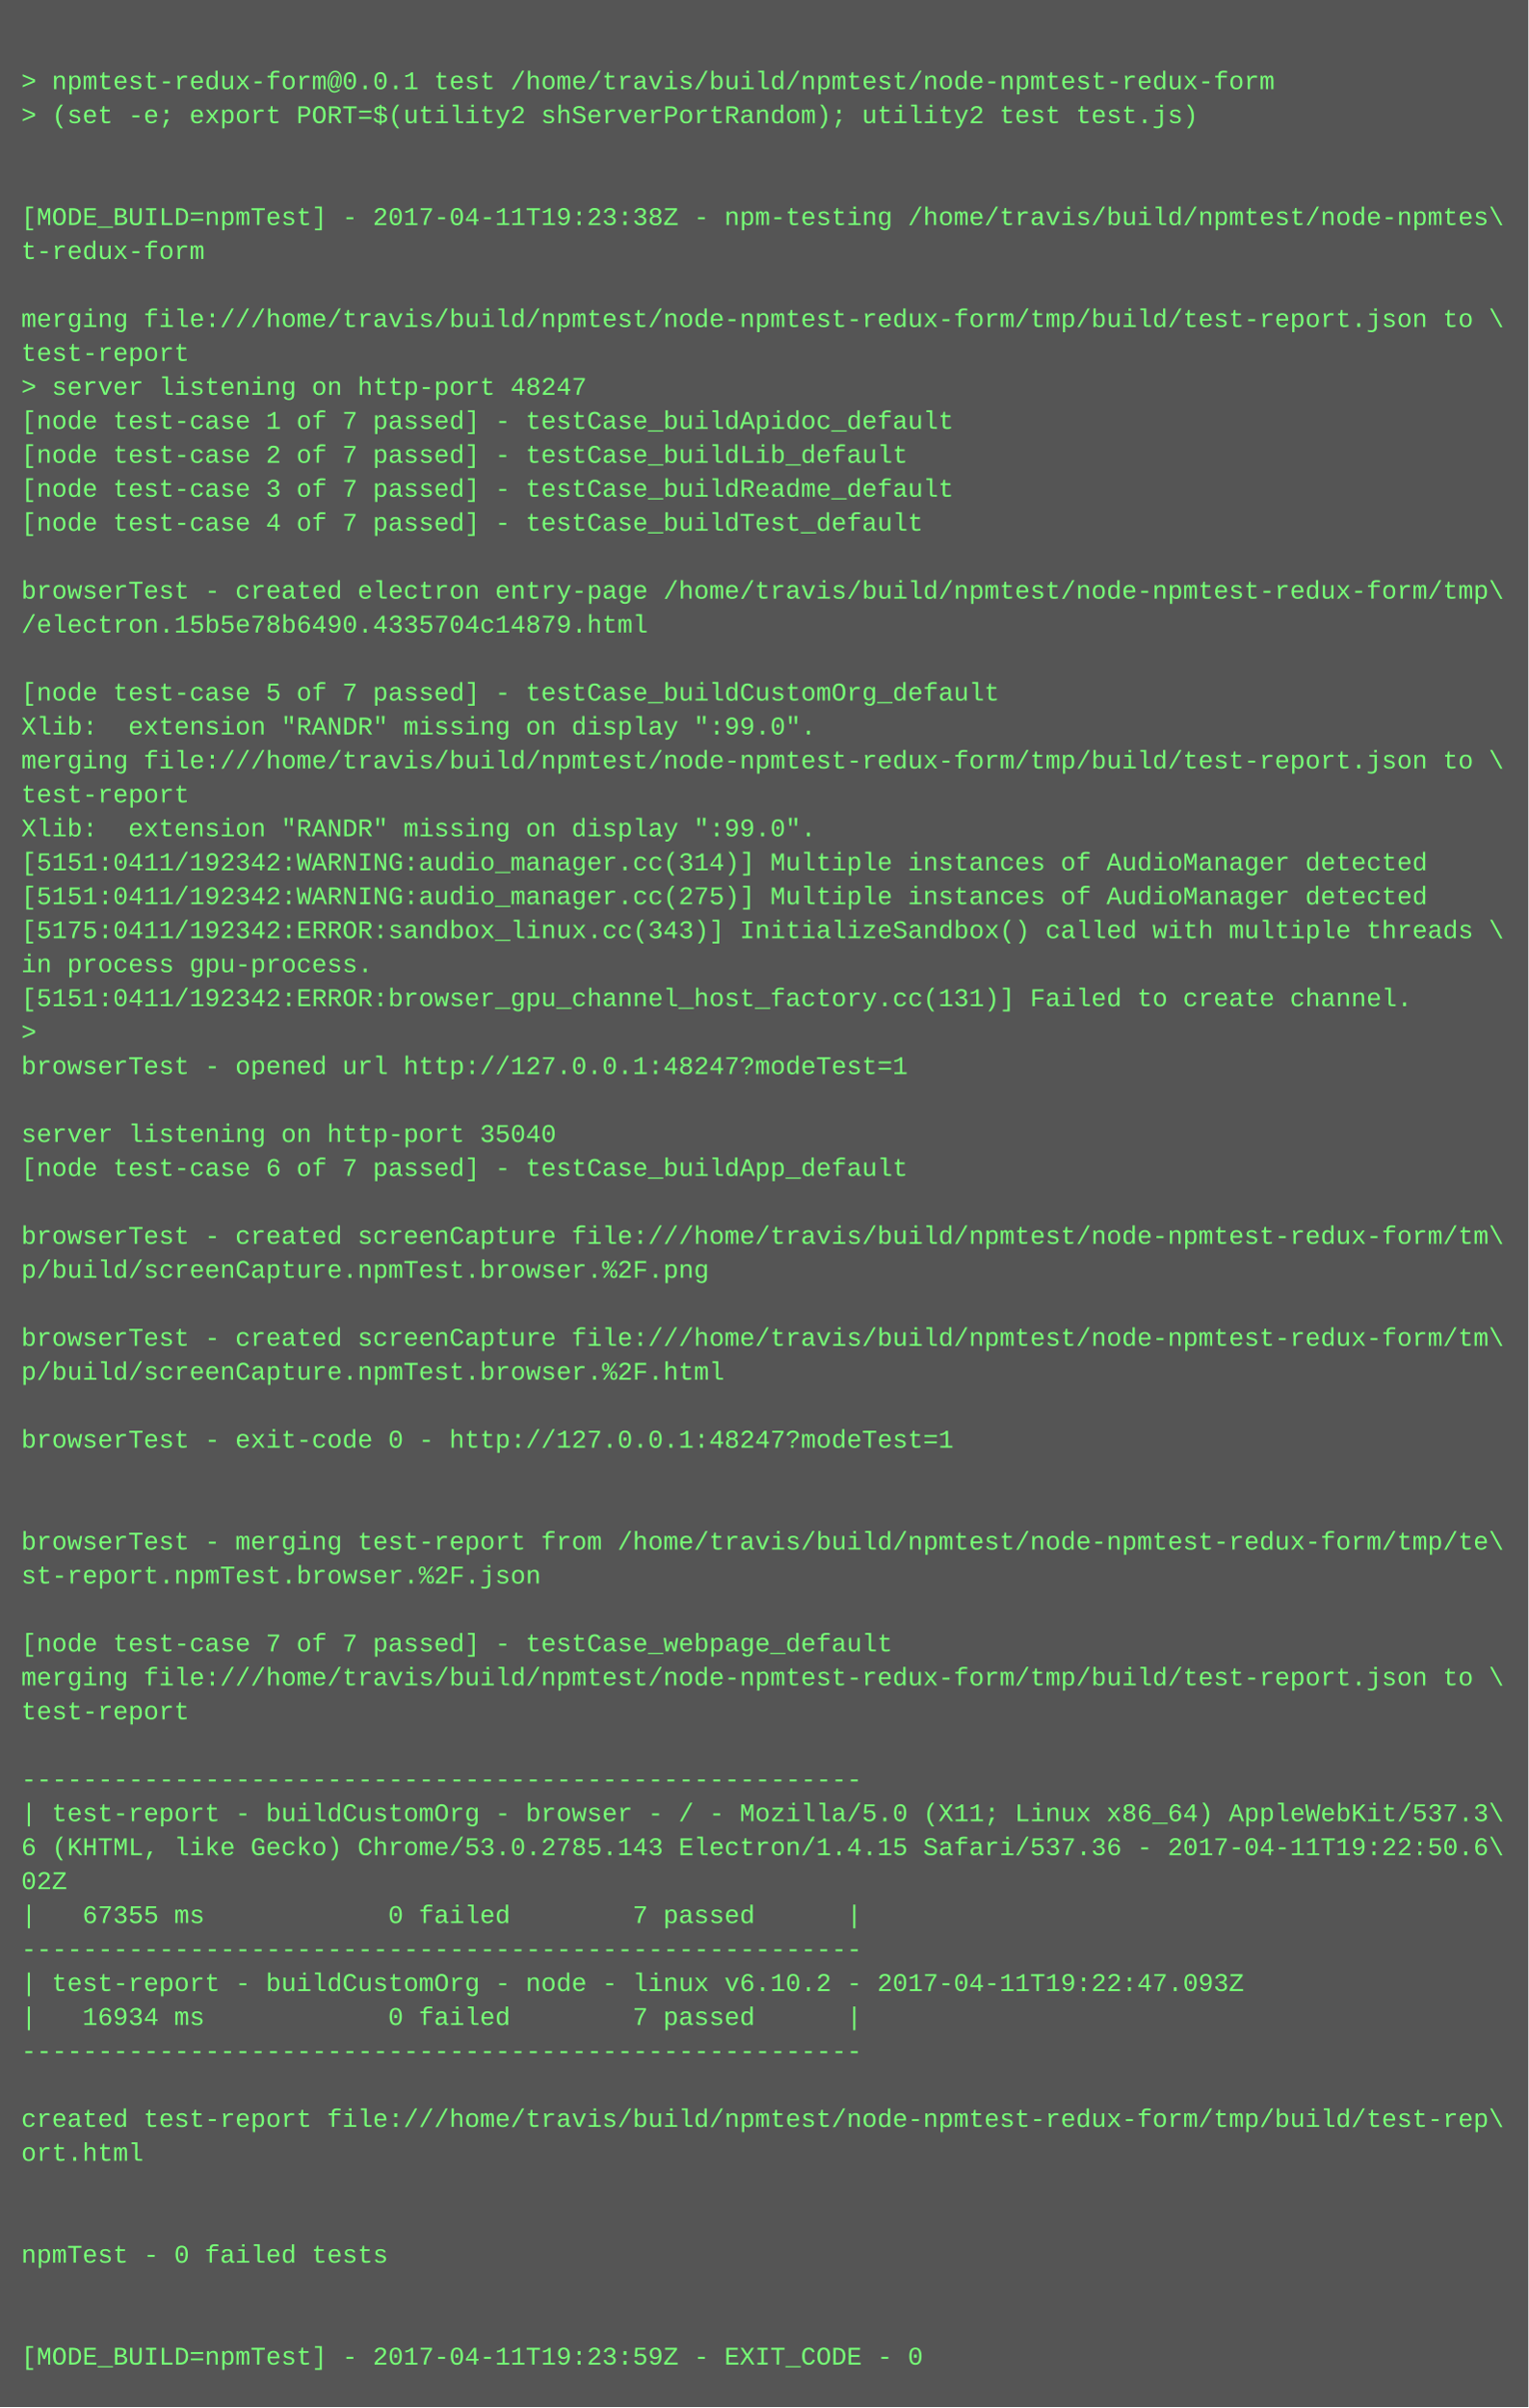
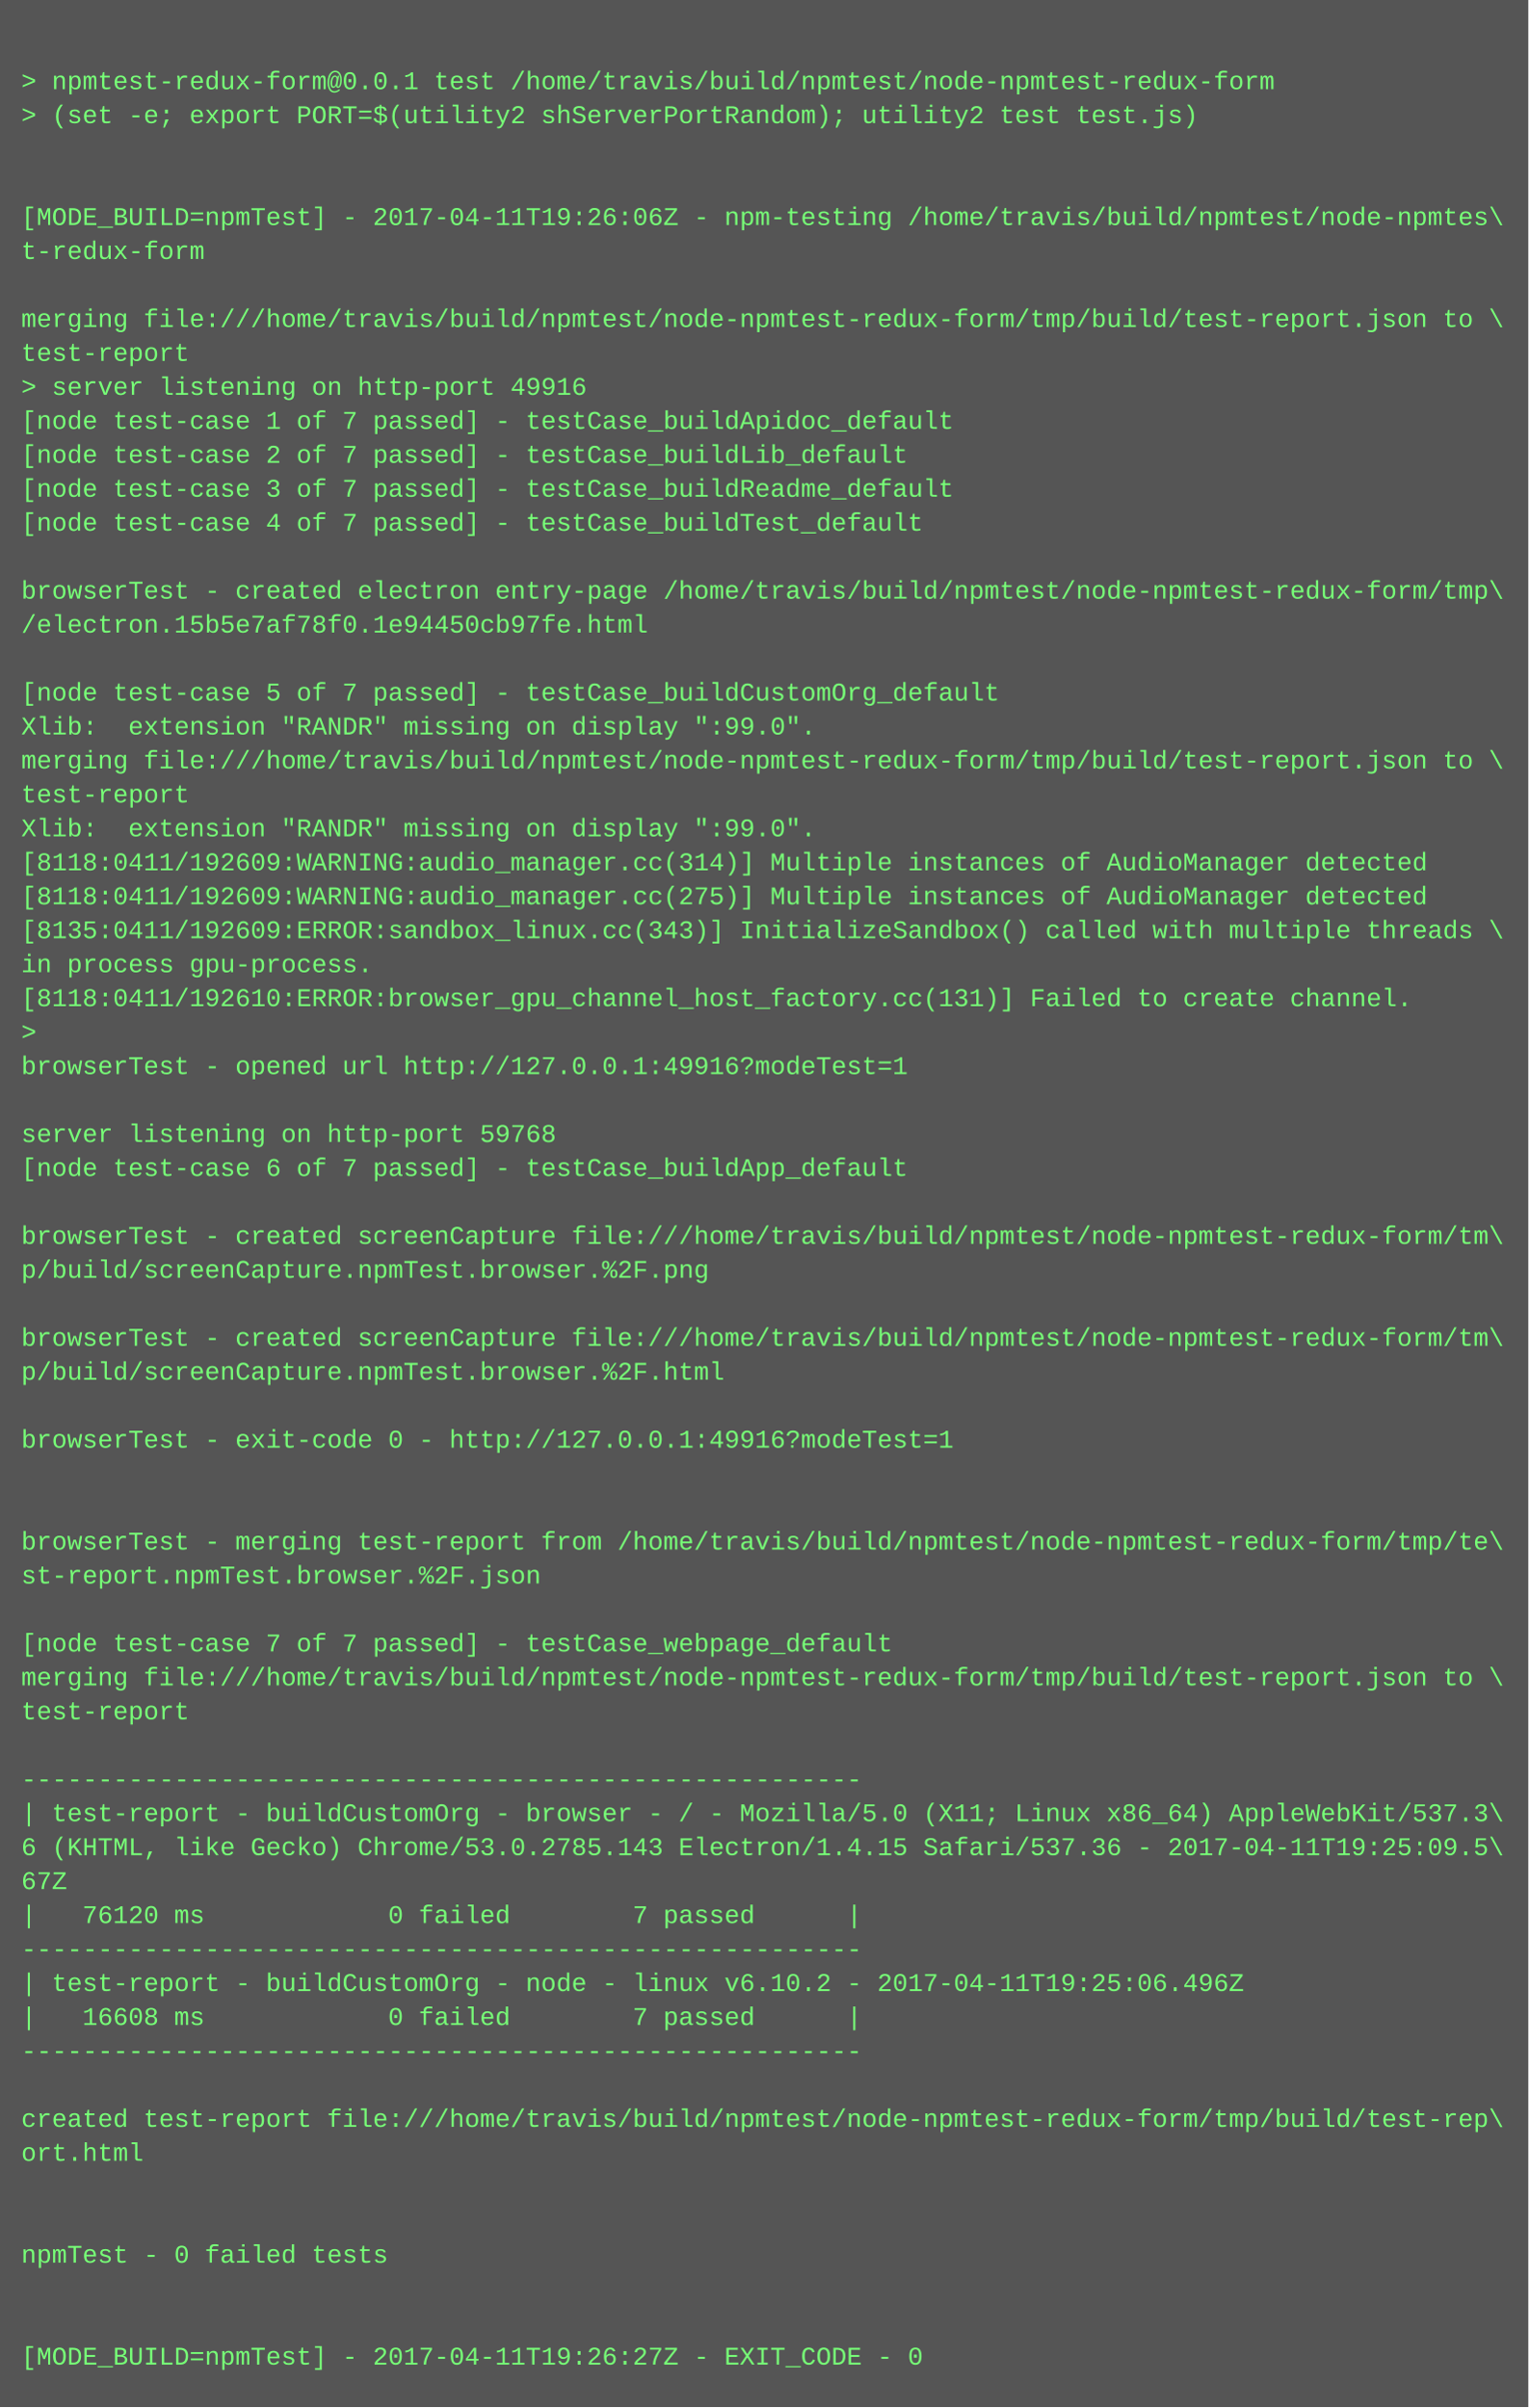
<svg xmlns="http://www.w3.org/2000/svg" height="1134" width="720">
  <rect height="1134" fill="#555" width="720" />
  <text fill="#7f7" font-family="Courier New" font-size="12" xml:space="preserve">
    <tspan x="10" y="26" />
    <tspan x="10" y="42">&gt; npmtest-redux-form@0.0.1 test /home/travis/build/npmtest/node-npmtest-redux-form</tspan>
    <tspan x="10" y="58">&gt; (set -e; export PORT=$(utility2 shServerPortRandom); utility2 test test.js)</tspan>
    <tspan x="10" y="74" />
    <tspan x="10" y="90" />
-     <tspan x="10" y="106">[MODE_BUILD=npmTest] - 2017-04-11T19:23:38Z - npm-testing /home/travis/build/npmtest/node-npmtes\</tspan>
+     <tspan x="10" y="106">[MODE_BUILD=npmTest] - 2017-04-11T19:26:06Z - npm-testing /home/travis/build/npmtest/node-npmtes\</tspan>
    <tspan x="10" y="122">t-redux-form</tspan>
    <tspan x="10" y="138" />
    <tspan x="10" y="154">merging file:///home/travis/build/npmtest/node-npmtest-redux-form/tmp/build/test-report.json to \</tspan>
    <tspan x="10" y="170">test-report</tspan>
-     <tspan x="10" y="186">&gt; server listening on http-port 48247</tspan>
+     <tspan x="10" y="186">&gt; server listening on http-port 49916</tspan>
    <tspan x="10" y="202">[node test-case 1 of 7 passed] - testCase_buildApidoc_default</tspan>
    <tspan x="10" y="218">[node test-case 2 of 7 passed] - testCase_buildLib_default</tspan>
    <tspan x="10" y="234">[node test-case 3 of 7 passed] - testCase_buildReadme_default</tspan>
    <tspan x="10" y="250">[node test-case 4 of 7 passed] - testCase_buildTest_default</tspan>
    <tspan x="10" y="266" />
    <tspan x="10" y="282">browserTest - created electron entry-page /home/travis/build/npmtest/node-npmtest-redux-form/tmp\</tspan>
-     <tspan x="10" y="298">/electron.15b5e78b6490.4335704c14879.html</tspan>
+     <tspan x="10" y="298">/electron.15b5e7af78f0.1e94450cb97fe.html</tspan>
    <tspan x="10" y="314" />
    <tspan x="10" y="330">[node test-case 5 of 7 passed] - testCase_buildCustomOrg_default</tspan>
    <tspan x="10" y="346">Xlib:  extension "RANDR" missing on display ":99.0".</tspan>
    <tspan x="10" y="362">merging file:///home/travis/build/npmtest/node-npmtest-redux-form/tmp/build/test-report.json to \</tspan>
    <tspan x="10" y="378">test-report</tspan>
    <tspan x="10" y="394">Xlib:  extension "RANDR" missing on display ":99.0".</tspan>
-     <tspan x="10" y="410">[5151:0411/192342:WARNING:audio_manager.cc(314)] Multiple instances of AudioManager detected</tspan>
-     <tspan x="10" y="426">[5151:0411/192342:WARNING:audio_manager.cc(275)] Multiple instances of AudioManager detected</tspan>
-     <tspan x="10" y="442">[5175:0411/192342:ERROR:sandbox_linux.cc(343)] InitializeSandbox() called with multiple threads \</tspan>
+     <tspan x="10" y="410">[8118:0411/192609:WARNING:audio_manager.cc(314)] Multiple instances of AudioManager detected</tspan>
+     <tspan x="10" y="426">[8118:0411/192609:WARNING:audio_manager.cc(275)] Multiple instances of AudioManager detected</tspan>
+     <tspan x="10" y="442">[8135:0411/192609:ERROR:sandbox_linux.cc(343)] InitializeSandbox() called with multiple threads \</tspan>
    <tspan x="10" y="458">in process gpu-process. </tspan>
-     <tspan x="10" y="474">[5151:0411/192342:ERROR:browser_gpu_channel_host_factory.cc(131)] Failed to create channel.</tspan>
+     <tspan x="10" y="474">[8118:0411/192610:ERROR:browser_gpu_channel_host_factory.cc(131)] Failed to create channel.</tspan>
    <tspan x="10" y="490">&gt; </tspan>
-     <tspan x="10" y="506">browserTest - opened url http://127.0.0.1:48247?modeTest=1</tspan>
+     <tspan x="10" y="506">browserTest - opened url http://127.0.0.1:49916?modeTest=1</tspan>
    <tspan x="10" y="522" />
-     <tspan x="10" y="538">server listening on http-port 35040</tspan>
+     <tspan x="10" y="538">server listening on http-port 59768</tspan>
    <tspan x="10" y="554">[node test-case 6 of 7 passed] - testCase_buildApp_default</tspan>
    <tspan x="10" y="570" />
    <tspan x="10" y="586">browserTest - created screenCapture file:///home/travis/build/npmtest/node-npmtest-redux-form/tm\</tspan>
    <tspan x="10" y="602">p/build/screenCapture.npmTest.browser.%2F.png</tspan>
    <tspan x="10" y="618" />
    <tspan x="10" y="634">browserTest - created screenCapture file:///home/travis/build/npmtest/node-npmtest-redux-form/tm\</tspan>
    <tspan x="10" y="650">p/build/screenCapture.npmTest.browser.%2F.html</tspan>
    <tspan x="10" y="666" />
-     <tspan x="10" y="682">browserTest - exit-code 0 - http://127.0.0.1:48247?modeTest=1</tspan>
+     <tspan x="10" y="682">browserTest - exit-code 0 - http://127.0.0.1:49916?modeTest=1</tspan>
    <tspan x="10" y="698" />
    <tspan x="10" y="714" />
    <tspan x="10" y="730">browserTest - merging test-report from /home/travis/build/npmtest/node-npmtest-redux-form/tmp/te\</tspan>
    <tspan x="10" y="746">st-report.npmTest.browser.%2F.json</tspan>
    <tspan x="10" y="762" />
    <tspan x="10" y="778">[node test-case 7 of 7 passed] - testCase_webpage_default</tspan>
    <tspan x="10" y="794">merging file:///home/travis/build/npmtest/node-npmtest-redux-form/tmp/build/test-report.json to \</tspan>
    <tspan x="10" y="810">test-report</tspan>
    <tspan x="10" y="826" />
    <tspan x="10" y="842">-------------------------------------------------------</tspan>
    <tspan x="10" y="858">| test-report - buildCustomOrg - browser - / - Mozilla/5.0 (X11; Linux x86_64) AppleWebKit/537.3\</tspan>
-     <tspan x="10" y="874">6 (KHTML, like Gecko) Chrome/53.0.2785.143 Electron/1.4.15 Safari/537.36 - 2017-04-11T19:22:50.6\</tspan>
-     <tspan x="10" y="890">02Z</tspan>
-     <tspan x="10" y="906">|   67355 ms            0 failed        7 passed      |</tspan>
+     <tspan x="10" y="874">6 (KHTML, like Gecko) Chrome/53.0.2785.143 Electron/1.4.15 Safari/537.36 - 2017-04-11T19:25:09.5\</tspan>
+     <tspan x="10" y="890">67Z</tspan>
+     <tspan x="10" y="906">|   76120 ms            0 failed        7 passed      |</tspan>
    <tspan x="10" y="922">-------------------------------------------------------</tspan>
-     <tspan x="10" y="938">| test-report - buildCustomOrg - node - linux v6.10.2 - 2017-04-11T19:22:47.093Z</tspan>
-     <tspan x="10" y="954">|   16934 ms            0 failed        7 passed      |</tspan>
+     <tspan x="10" y="938">| test-report - buildCustomOrg - node - linux v6.10.2 - 2017-04-11T19:25:06.496Z</tspan>
+     <tspan x="10" y="954">|   16608 ms            0 failed        7 passed      |</tspan>
    <tspan x="10" y="970">-------------------------------------------------------</tspan>
    <tspan x="10" y="986" />
    <tspan x="10" y="1002">created test-report file:///home/travis/build/npmtest/node-npmtest-redux-form/tmp/build/test-rep\</tspan>
    <tspan x="10" y="1018">ort.html</tspan>
    <tspan x="10" y="1034" />
    <tspan x="10" y="1050" />
    <tspan x="10" y="1066">npmTest - 0 failed tests</tspan>
    <tspan x="10" y="1082" />
    <tspan x="10" y="1098" />
-     <tspan x="10" y="1114">[MODE_BUILD=npmTest] - 2017-04-11T19:23:59Z - EXIT_CODE - 0</tspan>
+     <tspan x="10" y="1114">[MODE_BUILD=npmTest] - 2017-04-11T19:26:27Z - EXIT_CODE - 0</tspan>
  </text>
</svg>
